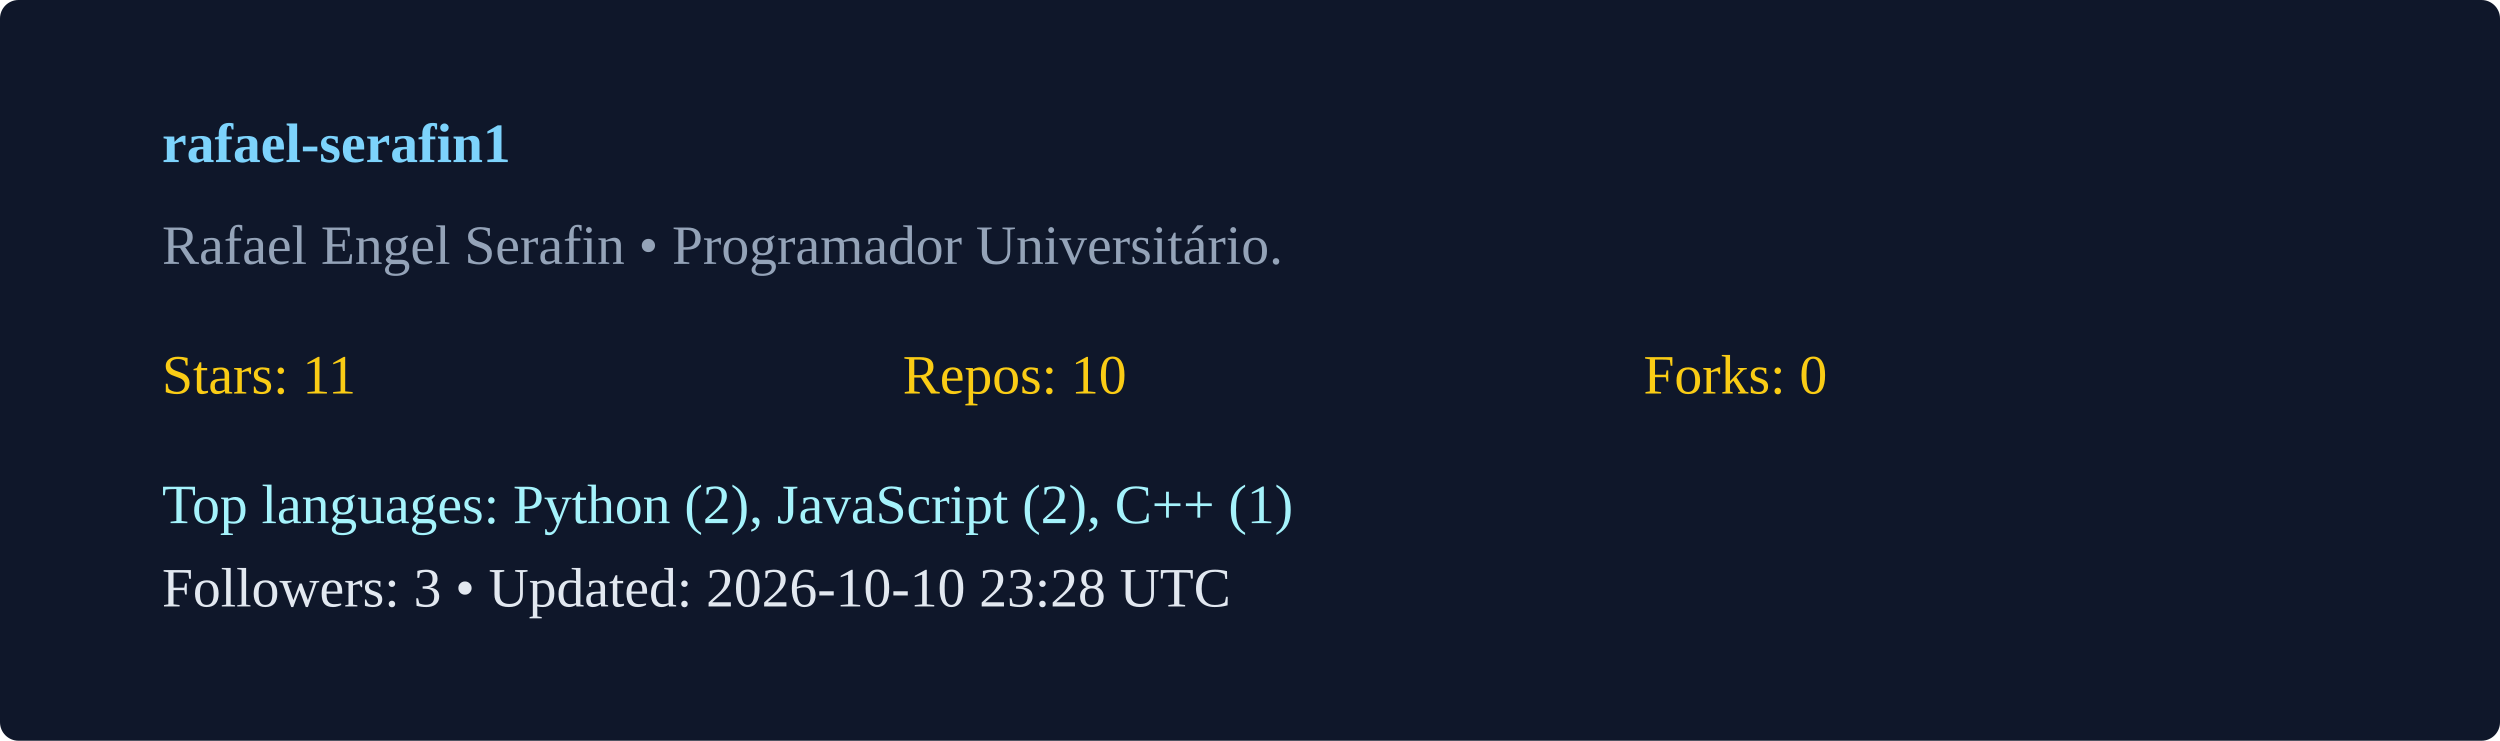
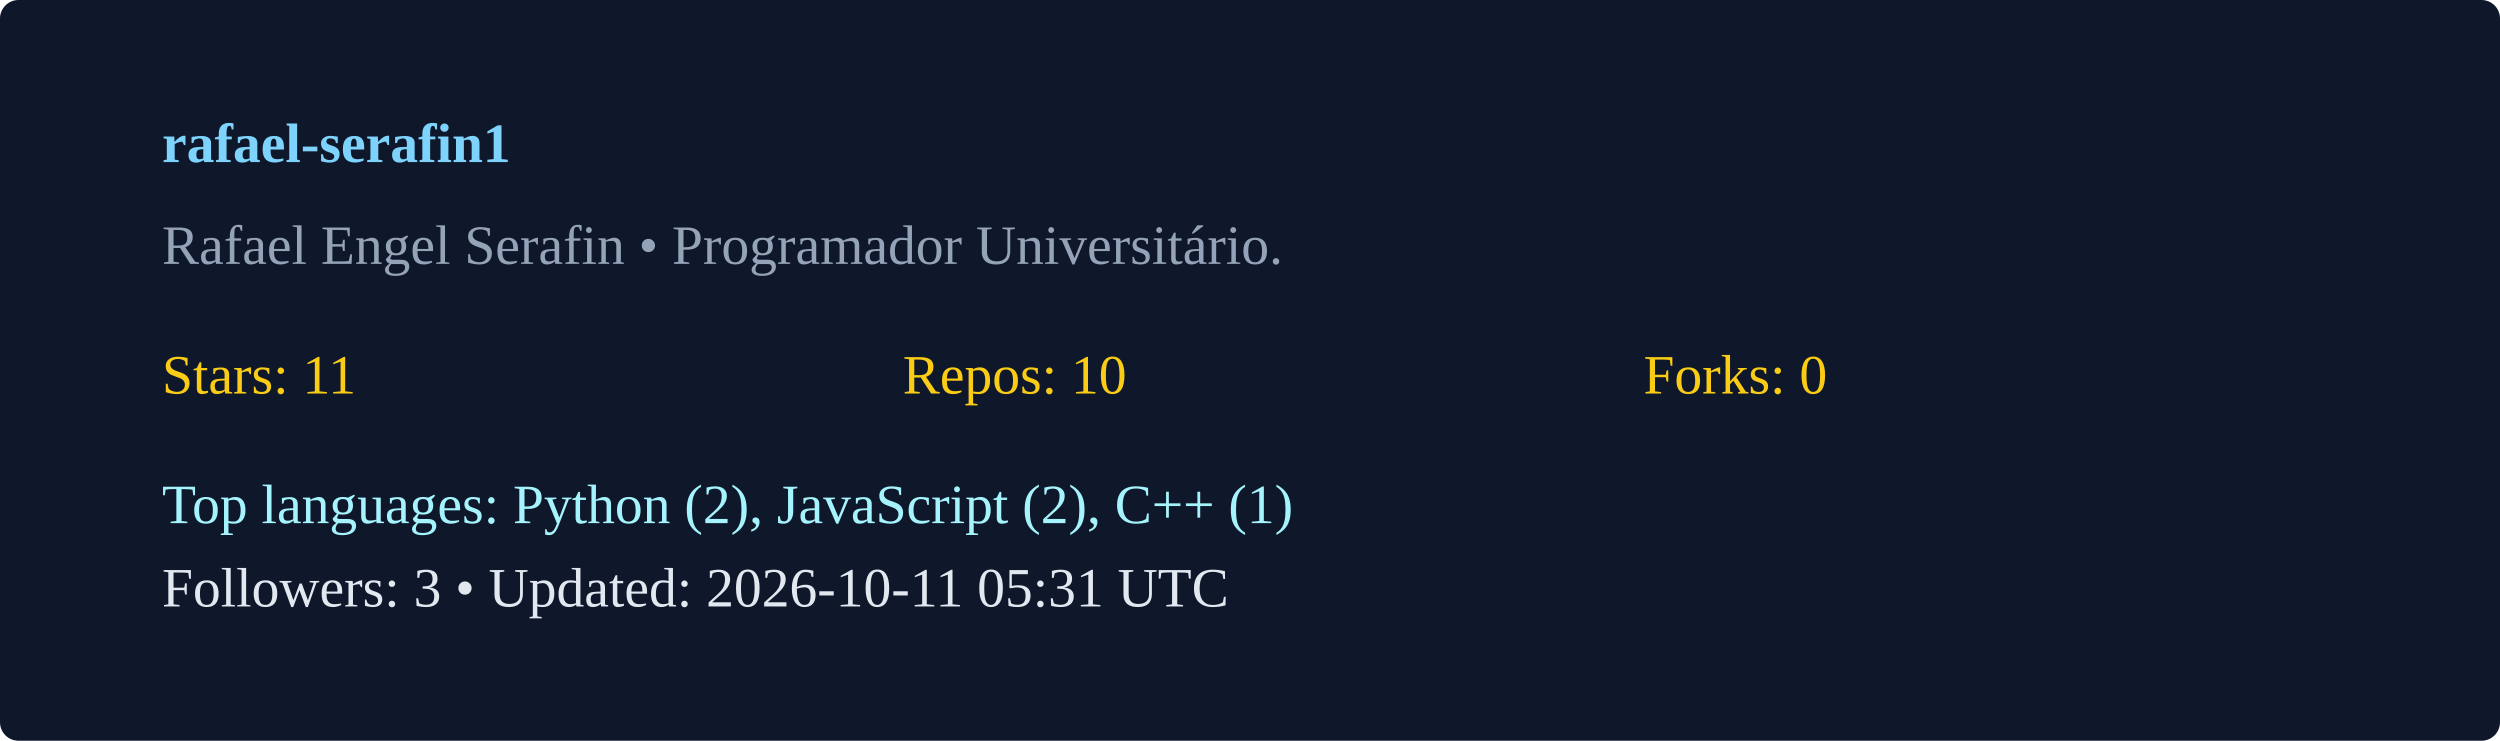
<svg xmlns="http://www.w3.org/2000/svg" width="540" height="160" viewBox="0 0 540 160">
  <rect width="100%" height="100%" rx="4" fill="#0f172a" />
  <g transform="translate(35,35)">
    <text x="0" y="0" fill="#7dd3fc" font-weight="600">rafael-serafin1</text>
    <text x="0" y="22" fill="#94a3b8">Rafael Engel Serafin  • Programador Universitário. </text>
    <g transform="translate(0,50)">
      <text x="0" y="0" fill="#facc15">Stars: 11</text>
      <text x="160" y="0" fill="#facc15">Repos: 10</text>
      <text x="320" y="0" fill="#facc15">Forks: 0</text>
      <text x="0" y="28" fill="#a5f3fc">Top languages: Python (2), JavaScript (2), C++ (1)</text>
-       <text x="0" y="46" fill="#e2e8f0">Followers: 3 • Updated: 2026-10-10 23:28 UTC</text>
+       <text x="0" y="46" fill="#e2e8f0">Followers: 3 • Updated: 2026-10-11 05:31 UTC</text>
    </g>
  </g>
</svg>
